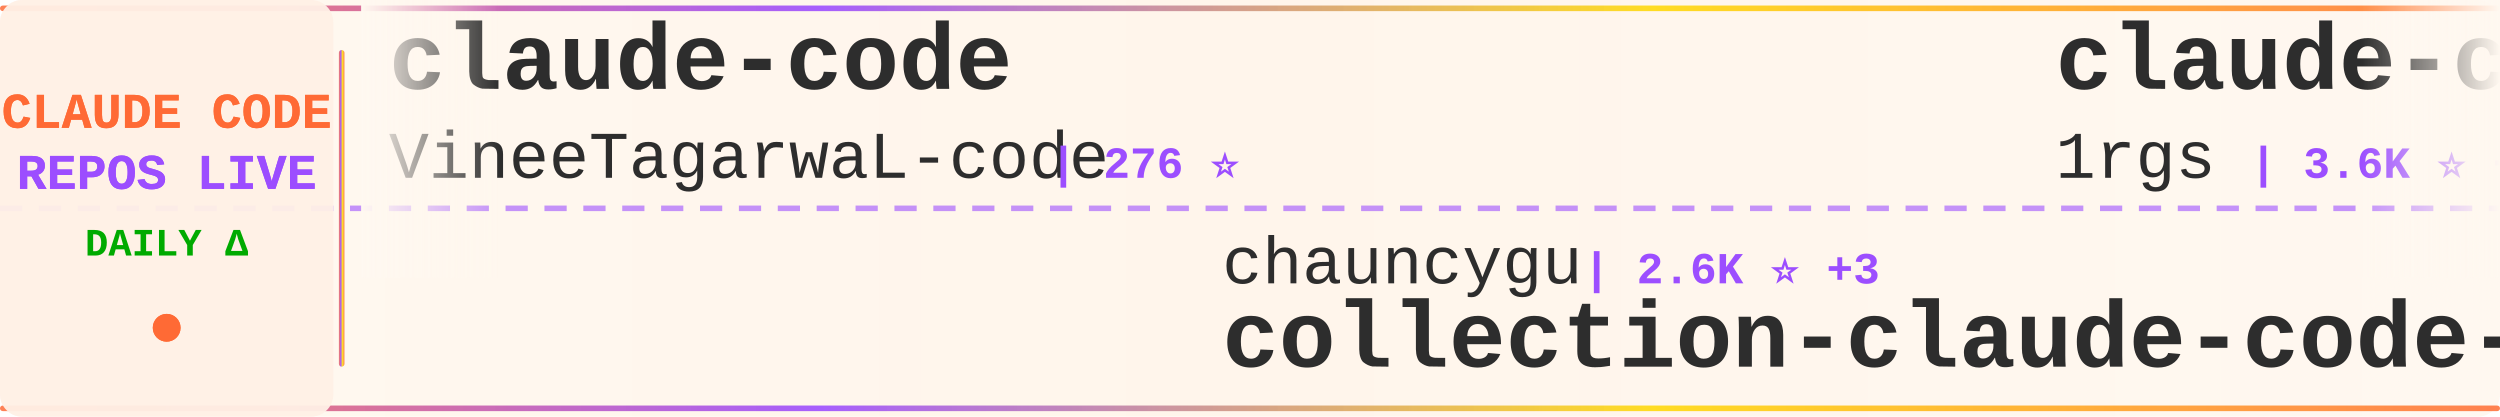
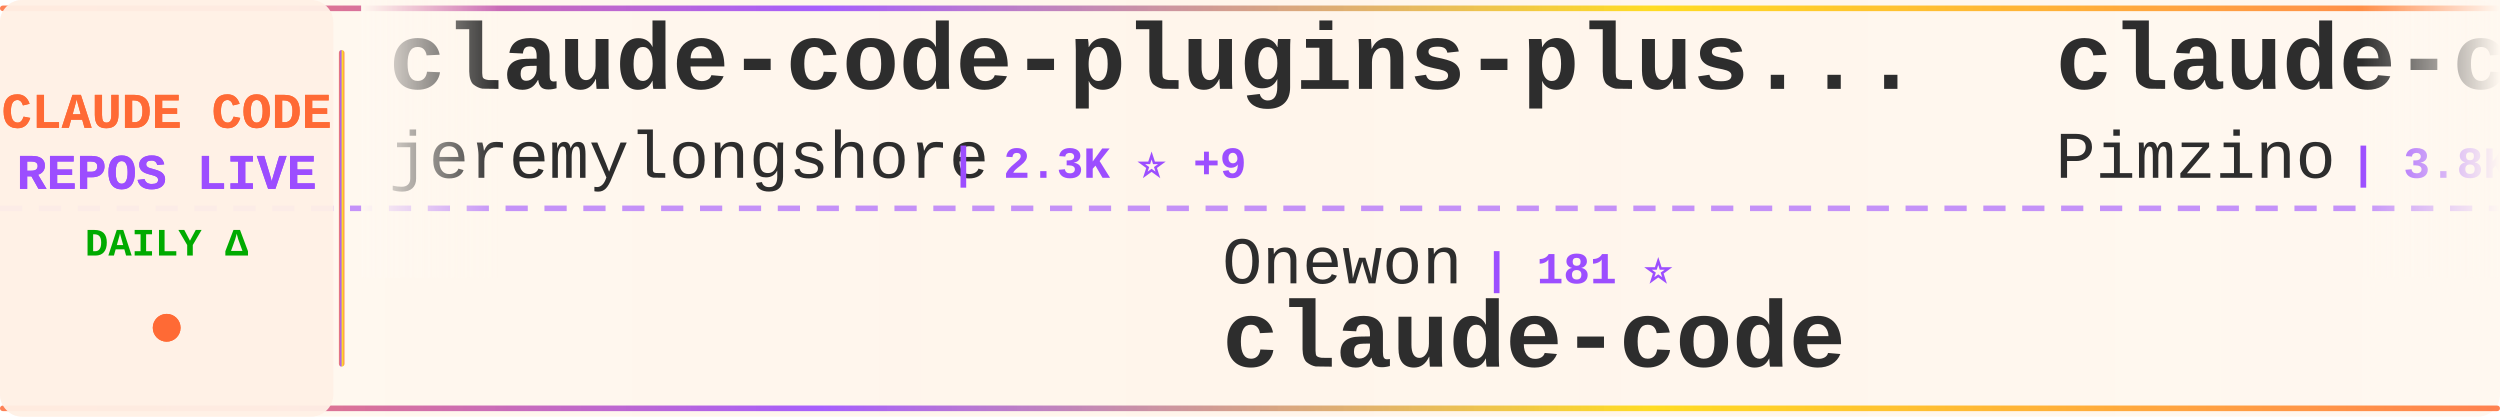
<svg xmlns="http://www.w3.org/2000/svg" width="900" height="150">
  <defs>
    <linearGradient id="tickerBg" x1="0%" y1="0%" x2="100%" y2="0%">
      <stop offset="0%" style="stop-color:#fff8f0;stop-opacity:0.98" />
      <stop offset="50%" style="stop-color:#fff5eb;stop-opacity:1" />
      <stop offset="100%" style="stop-color:#fff8f0;stop-opacity:0.98" />
    </linearGradient>
    <linearGradient id="borderGrad" x1="0%" y1="0%" x2="100%" y2="0%">
      <stop offset="0%" style="stop-color:#FF6B35;stop-opacity:0.85">
        <animate attributeName="stop-opacity" values="0.85;1;0.85" dur="2s" repeatCount="indefinite" />
      </stop>
      <stop offset="33%" style="stop-color:#9C4EFF;stop-opacity:0.9">
        <animate attributeName="stop-opacity" values="0.9;1;0.9" dur="2.2s" repeatCount="indefinite" />
      </stop>
      <stop offset="66%" style="stop-color:#FFD700;stop-opacity:0.85">
        <animate attributeName="stop-opacity" values="0.85;1;0.85" dur="1.8s" repeatCount="indefinite" />
      </stop>
      <stop offset="100%" style="stop-color:#FF6B35;stop-opacity:0.85">
        <animate attributeName="stop-opacity" values="0.85;1;0.85" dur="2s" repeatCount="indefinite" />
      </stop>
    </linearGradient>
    <filter id="textGlow">
      <feGaussianBlur stdDeviation="0.15" result="coloredBlur" />
      <feMerge>
        <feMergeNode in="coloredBlur" />
        <feMergeNode in="SourceGraphic" />
      </feMerge>
    </filter>
    <filter id="metricGlow">
      <feGaussianBlur stdDeviation="0.2" result="coloredBlur" />
      <feMerge>
        <feMergeNode in="coloredBlur" />
        <feMergeNode in="SourceGraphic" />
      </feMerge>
    </filter>
    <linearGradient id="leftFade" x1="0%" y1="0%" x2="100%" y2="0%">
      <stop offset="0%" style="stop-color:#fff8f0;stop-opacity:1" />
      <stop offset="100%" style="stop-color:#fff8f0;stop-opacity:0" />
    </linearGradient>
    <linearGradient id="rightFade" x1="0%" y1="0%" x2="100%" y2="0%">
      <stop offset="0%" style="stop-color:#fff8f0;stop-opacity:0" />
      <stop offset="100%" style="stop-color:#fff8f0;stop-opacity:1" />
    </linearGradient>
  </defs>
  <rect width="900" height="150" fill="url(#tickerBg)" rx="8" />
  <rect x="0" y="2" width="900" height="2" fill="url(#borderGrad)" rx="1" />
  <rect x="0" y="146" width="900" height="2" fill="url(#borderGrad)" rx="1" />
  <line x1="0" y1="75" x2="900" y2="75" stroke="#9C4EFF" stroke-width="2" stroke-dasharray="8 6" opacity="0.6" />
  <rect x="0" y="0" width="120" height="150" fill="#fff0e6" opacity="0.95" rx="8" />
  <text x="60" y="46" font-family="'Courier New', monospace" font-size="18" font-weight="bold" fill="#FF6B35" text-anchor="middle" filter="url(#textGlow)">
    CLAUDE CODE
  </text>
  <text x="60" y="68" font-family="'Courier New', monospace" font-size="18" font-weight="bold" fill="#9C4EFF" text-anchor="middle" filter="url(#textGlow)">
    REPOS LIVE
  </text>
  <text x="60" y="92" font-family="'Courier New', monospace" font-size="14" font-weight="bold" fill="#00aa00" text-anchor="middle">
    DAILY Δ
  </text>
  <circle cx="60" cy="118" r="5" fill="#FF6B35" filter="url(#metricGlow)">
    <animate attributeName="r" values="4;6;4" dur="1.5s" repeatCount="indefinite" />
    <animate attributeName="opacity" values="0.6;1;0.6" dur="1.5s" repeatCount="indefinite" />
  </circle>
  <rect x="122" y="18" width="2" height="114" fill="url(#borderGrad)" rx="1" />
  <clipPath id="tickerClip">
    <rect x="130" y="0" width="770" height="150" />
  </clipPath>
  <g clip-path="url(#tickerClip)">
    <g id="tickerItems">
      <animateTransform attributeName="transform" attributeType="XML" type="translate" from="0 0" to="-3000 0" dur="54s" repeatCount="indefinite" />
      <g transform="translate(0, 0)">
-         <text x="140" y="32" font-family="'Courier New', monospace" font-size="34" font-weight="bold" fill="#2d2d2d">claude-code</text>
-         <text x="140" y="64" font-family="'Courier New', monospace" font-size="24" font-weight="normal" fill="#2d2d2d" opacity="1.0">VineeTagarwaL-code</text>
-         <text x="378" y="64" font-family="'Courier New', monospace" font-size="16" font-weight="bold" fill="#9C4EFF"> | 276 ⭐</text>
+         <text x="140" y="32" font-family="'Courier New', monospace" font-size="34" font-weight="bold" fill="#2d2d2d">claude-code-plugins-plus...</text>
+         <text x="140" y="64" font-family="'Courier New', monospace" font-size="24" font-weight="normal" fill="#2d2d2d" opacity="1.0">jeremylongshore</text>
+         <text x="342" y="64" font-family="'Courier New', monospace" font-size="16" font-weight="bold" fill="#9C4EFF"> | 2.3K ⭐ +9</text>
      </g>
      <g transform="translate(300, 0)">
-         <text x="140" y="102" font-family="'Courier New', monospace" font-size="24" font-weight="normal" fill="#2d2d2d" opacity="1.0">chauncygu</text>
-         <text x="270" y="102" font-family="'Courier New', monospace" font-size="16" font-weight="bold" fill="#9C4EFF"> | 2.6K ⭐ +3</text>
-         <text x="140" y="132" font-family="'Courier New', monospace" font-size="34" font-weight="bold" fill="#2d2d2d">collection-claude-code-s...</text>
+         <text x="140" y="102" font-family="'Courier New', monospace" font-size="24" font-weight="normal" fill="#2d2d2d" opacity="1.0">Onewon</text>
+         <text x="234" y="102" font-family="'Courier New', monospace" font-size="16" font-weight="bold" fill="#9C4EFF"> | 181 ⭐</text>
+         <text x="140" y="132" font-family="'Courier New', monospace" font-size="34" font-weight="bold" fill="#2d2d2d">claude-code</text>
      </g>
      <g transform="translate(600, 0)">
-         <text x="140" y="32" font-family="'Courier New', monospace" font-size="34" font-weight="bold" fill="#2d2d2d">claude-code-proxy</text>
-         <text x="140" y="64" font-family="'Courier New', monospace" font-size="24" font-weight="normal" fill="#2d2d2d" opacity="1.0">1rgs</text>
-         <text x="210" y="64" font-family="'Courier New', monospace" font-size="16" font-weight="bold" fill="#9C4EFF"> | 3.6K ⭐ +2</text>
-       </g>
-       <g transform="translate(900, 0)">
-         <text x="140" y="102" font-family="'Courier New', monospace" font-size="24" font-weight="normal" fill="#2d2d2d" opacity="1.0">guanshan</text>
-         <text x="258" y="102" font-family="'Courier New', monospace" font-size="16" font-weight="bold" fill="#9C4EFF"> | 60 ⭐</text>
-         <text x="140" y="132" font-family="'Courier New', monospace" font-size="34" font-weight="bold" fill="#2d2d2d">ClaudeCode</text>
-       </g>
-       <g transform="translate(1200, 0)">
-         <text x="140" y="32" font-family="'Courier New', monospace" font-size="34" font-weight="bold" fill="#2d2d2d">claude-code-pm-course</text>
-         <text x="140" y="64" font-family="'Courier New', monospace" font-size="24" font-weight="normal" fill="#2d2d2d" opacity="1.0">carlvellotti</text>
-         <text x="306" y="64" font-family="'Courier New', monospace" font-size="16" font-weight="bold" fill="#9C4EFF"> | 2.1K ⭐ +1</text>
-       </g>
-       <g transform="translate(1500, 0)">
-         <text x="140" y="102" font-family="'Courier New', monospace" font-size="24" font-weight="normal" fill="#2d2d2d" opacity="1.0">lowcortisolprogrammer</text>
-         <text x="414" y="102" font-family="'Courier New', monospace" font-size="16" font-weight="bold" fill="#9C4EFF"> | 172 ⭐</text>
-         <text x="140" y="132" font-family="'Courier New', monospace" font-size="34" font-weight="bold" fill="#2d2d2d">claude-code</text>
-       </g>
-       <g transform="translate(1800, 0)">
-         <text x="140" y="32" font-family="'Courier New', monospace" font-size="34" font-weight="bold" fill="#2d2d2d">claude-code-source-build</text>
-         <text x="140" y="64" font-family="'Courier New', monospace" font-size="24" font-weight="normal" fill="#2d2d2d" opacity="1.0">andrew-kramer-inno</text>
-         <text x="378" y="64" font-family="'Courier New', monospace" font-size="16" font-weight="bold" fill="#9C4EFF"> | 592 ⭐</text>
-       </g>
-       <g transform="translate(2100, 0)">
-         <text x="140" y="102" font-family="'Courier New', monospace" font-size="24" font-weight="normal" fill="#2d2d2d" opacity="1.0">ykdojo</text>
-         <text x="234" y="102" font-family="'Courier New', monospace" font-size="16" font-weight="bold" fill="#9C4EFF"> | 8.6K ⭐ +7</text>
-         <text x="140" y="132" font-family="'Courier New', monospace" font-size="34" font-weight="bold" fill="#2d2d2d">claude-code-tips</text>
-       </g>
-       <g transform="translate(2400, 0)">
        <text x="140" y="32" font-family="'Courier New', monospace" font-size="34" font-weight="bold" fill="#2d2d2d">claude-code-spec-workflo...</text>
        <text x="140" y="64" font-family="'Courier New', monospace" font-size="24" font-weight="normal" fill="#2d2d2d" opacity="1.0">Pimzino</text>
        <text x="246" y="64" font-family="'Courier New', monospace" font-size="16" font-weight="bold" fill="#9C4EFF"> | 3.8K ⭐ +2</text>
      </g>
+       <g transform="translate(900, 0)">
+         <text x="140" y="102" font-family="'Courier New', monospace" font-size="24" font-weight="normal" fill="#2d2d2d" opacity="1.0">ponponon</text>
+         <text x="258" y="102" font-family="'Courier New', monospace" font-size="16" font-weight="bold" fill="#9C4EFF"> | 2.3K ⭐</text>
+         <text x="140" y="132" font-family="'Courier New', monospace" font-size="34" font-weight="bold" fill="#2d2d2d">claude_code_src</text>
+       </g>
+       <g transform="translate(1200, 0)">
+         <text x="140" y="32" font-family="'Courier New', monospace" font-size="34" font-weight="bold" fill="#2d2d2d">claude-code-transcripts</text>
+         <text x="140" y="64" font-family="'Courier New', monospace" font-size="24" font-weight="normal" fill="#2d2d2d" opacity="1.0">simonw</text>
+         <text x="234" y="64" font-family="'Courier New', monospace" font-size="16" font-weight="bold" fill="#9C4EFF"> | 1.6K ⭐ +2</text>
+       </g>
+       <g transform="translate(1500, 0)">
+         <text x="140" y="102" font-family="'Courier New', monospace" font-size="24" font-weight="normal" fill="#2d2d2d" opacity="1.0">zstmfhy</text>
+         <text x="246" y="102" font-family="'Courier New', monospace" font-size="16" font-weight="bold" fill="#9C4EFF"> | 190 ⭐</text>
+         <text x="140" y="132" font-family="'Courier New', monospace" font-size="34" font-weight="bold" fill="#2d2d2d">Claude-code</text>
+       </g>
+       <g transform="translate(1800, 0)">
+         <text x="140" y="32" font-family="'Courier New', monospace" font-size="34" font-weight="bold" fill="#2d2d2d">claude-code-analysis</text>
+         <text x="140" y="64" font-family="'Courier New', monospace" font-size="24" font-weight="normal" fill="#2d2d2d" opacity="1.0">liuup</text>
+         <text x="222" y="64" font-family="'Courier New', monospace" font-size="16" font-weight="bold" fill="#9C4EFF"> | 3.0K ⭐ +26</text>
+       </g>
+       <g transform="translate(2100, 0)">
+         <text x="140" y="102" font-family="'Courier New', monospace" font-size="24" font-weight="normal" fill="#2d2d2d" opacity="1.0">shanraisshan</text>
+         <text x="306" y="102" font-family="'Courier New', monospace" font-size="16" font-weight="bold" fill="#9C4EFF"> | 57.0K ⭐ +155</text>
+         <text x="140" y="132" font-family="'Courier New', monospace" font-size="34" font-weight="bold" fill="#2d2d2d">claude-code-best-practic...</text>
+       </g>
+       <g transform="translate(2400, 0)">
+         <text x="140" y="32" font-family="'Courier New', monospace" font-size="34" font-weight="bold" fill="#2d2d2d">claude-code</text>
+         <text x="140" y="64" font-family="'Courier New', monospace" font-size="24" font-weight="normal" fill="#2d2d2d" opacity="1.0">RishabhK103</text>
+         <text x="294" y="64" font-family="'Courier New', monospace" font-size="16" font-weight="bold" fill="#9C4EFF"> | 89 ⭐</text>
+       </g>
      <g transform="translate(2700, 0)">
-         <text x="140" y="102" font-family="'Courier New', monospace" font-size="24" font-weight="normal" fill="#2d2d2d" opacity="1.0">Yeachan-Heo</text>
-         <text x="294" y="102" font-family="'Courier New', monospace" font-size="16" font-weight="bold" fill="#9C4EFF"> | 36.0K ⭐ +75</text>
-         <text x="140" y="132" font-family="'Courier New', monospace" font-size="34" font-weight="bold" fill="#2d2d2d">oh-my-claudecode</text>
+         <text x="140" y="102" font-family="'Courier New', monospace" font-size="24" font-weight="normal" fill="#2d2d2d" opacity="1.0">centminmod</text>
+         <text x="282" y="102" font-family="'Courier New', monospace" font-size="16" font-weight="bold" fill="#9C4EFF"> | 2.4K ⭐ +3</text>
+         <text x="140" y="132" font-family="'Courier New', monospace" font-size="34" font-weight="bold" fill="#2d2d2d">my-claude-code-setup</text>
      </g>
      <g transform="translate(3000, 0)">
-         <text x="140" y="32" font-family="'Courier New', monospace" font-size="34" font-weight="bold" fill="#2d2d2d">claude-code</text>
-         <text x="140" y="64" font-family="'Courier New', monospace" font-size="24" font-weight="normal" fill="#2d2d2d" opacity="1.0">VineeTagarwaL-code</text>
-         <text x="378" y="64" font-family="'Courier New', monospace" font-size="16" font-weight="bold" fill="#9C4EFF"> | 276 ⭐</text>
+         <text x="140" y="32" font-family="'Courier New', monospace" font-size="34" font-weight="bold" fill="#2d2d2d">claude-code-plugins-plus...</text>
+         <text x="140" y="64" font-family="'Courier New', monospace" font-size="24" font-weight="normal" fill="#2d2d2d" opacity="1.0">jeremylongshore</text>
+         <text x="342" y="64" font-family="'Courier New', monospace" font-size="16" font-weight="bold" fill="#9C4EFF"> | 2.3K ⭐ +9</text>
      </g>
      <g transform="translate(3300, 0)">
-         <text x="140" y="102" font-family="'Courier New', monospace" font-size="24" font-weight="normal" fill="#2d2d2d" opacity="1.0">chauncygu</text>
-         <text x="270" y="102" font-family="'Courier New', monospace" font-size="16" font-weight="bold" fill="#9C4EFF"> | 2.6K ⭐ +3</text>
-         <text x="140" y="132" font-family="'Courier New', monospace" font-size="34" font-weight="bold" fill="#2d2d2d">collection-claude-code-s...</text>
+         <text x="140" y="102" font-family="'Courier New', monospace" font-size="24" font-weight="normal" fill="#2d2d2d" opacity="1.0">Onewon</text>
+         <text x="234" y="102" font-family="'Courier New', monospace" font-size="16" font-weight="bold" fill="#9C4EFF"> | 181 ⭐</text>
+         <text x="140" y="132" font-family="'Courier New', monospace" font-size="34" font-weight="bold" fill="#2d2d2d">claude-code</text>
      </g>
      <g transform="translate(3600, 0)">
-         <text x="140" y="32" font-family="'Courier New', monospace" font-size="34" font-weight="bold" fill="#2d2d2d">claude-code-proxy</text>
-         <text x="140" y="64" font-family="'Courier New', monospace" font-size="24" font-weight="normal" fill="#2d2d2d" opacity="1.0">1rgs</text>
-         <text x="210" y="64" font-family="'Courier New', monospace" font-size="16" font-weight="bold" fill="#9C4EFF"> | 3.6K ⭐ +2</text>
+         <text x="140" y="32" font-family="'Courier New', monospace" font-size="34" font-weight="bold" fill="#2d2d2d">claude-code-spec-workflo...</text>
+         <text x="140" y="64" font-family="'Courier New', monospace" font-size="24" font-weight="normal" fill="#2d2d2d" opacity="1.0">Pimzino</text>
+         <text x="246" y="64" font-family="'Courier New', monospace" font-size="16" font-weight="bold" fill="#9C4EFF"> | 3.8K ⭐ +2</text>
      </g>
      <g transform="translate(3900, 0)">
-         <text x="140" y="102" font-family="'Courier New', monospace" font-size="24" font-weight="normal" fill="#2d2d2d" opacity="1.0">guanshan</text>
-         <text x="258" y="102" font-family="'Courier New', monospace" font-size="16" font-weight="bold" fill="#9C4EFF"> | 60 ⭐</text>
-         <text x="140" y="132" font-family="'Courier New', monospace" font-size="34" font-weight="bold" fill="#2d2d2d">ClaudeCode</text>
+         <text x="140" y="102" font-family="'Courier New', monospace" font-size="24" font-weight="normal" fill="#2d2d2d" opacity="1.0">ponponon</text>
+         <text x="258" y="102" font-family="'Courier New', monospace" font-size="16" font-weight="bold" fill="#9C4EFF"> | 2.3K ⭐</text>
+         <text x="140" y="132" font-family="'Courier New', monospace" font-size="34" font-weight="bold" fill="#2d2d2d">claude_code_src</text>
      </g>
    </g>
  </g>
  <rect x="130" y="0" width="50" height="100" fill="url(#leftFade)" />
  <rect x="850" y="0" width="50" height="100" fill="url(#rightFade)" />
</svg>
